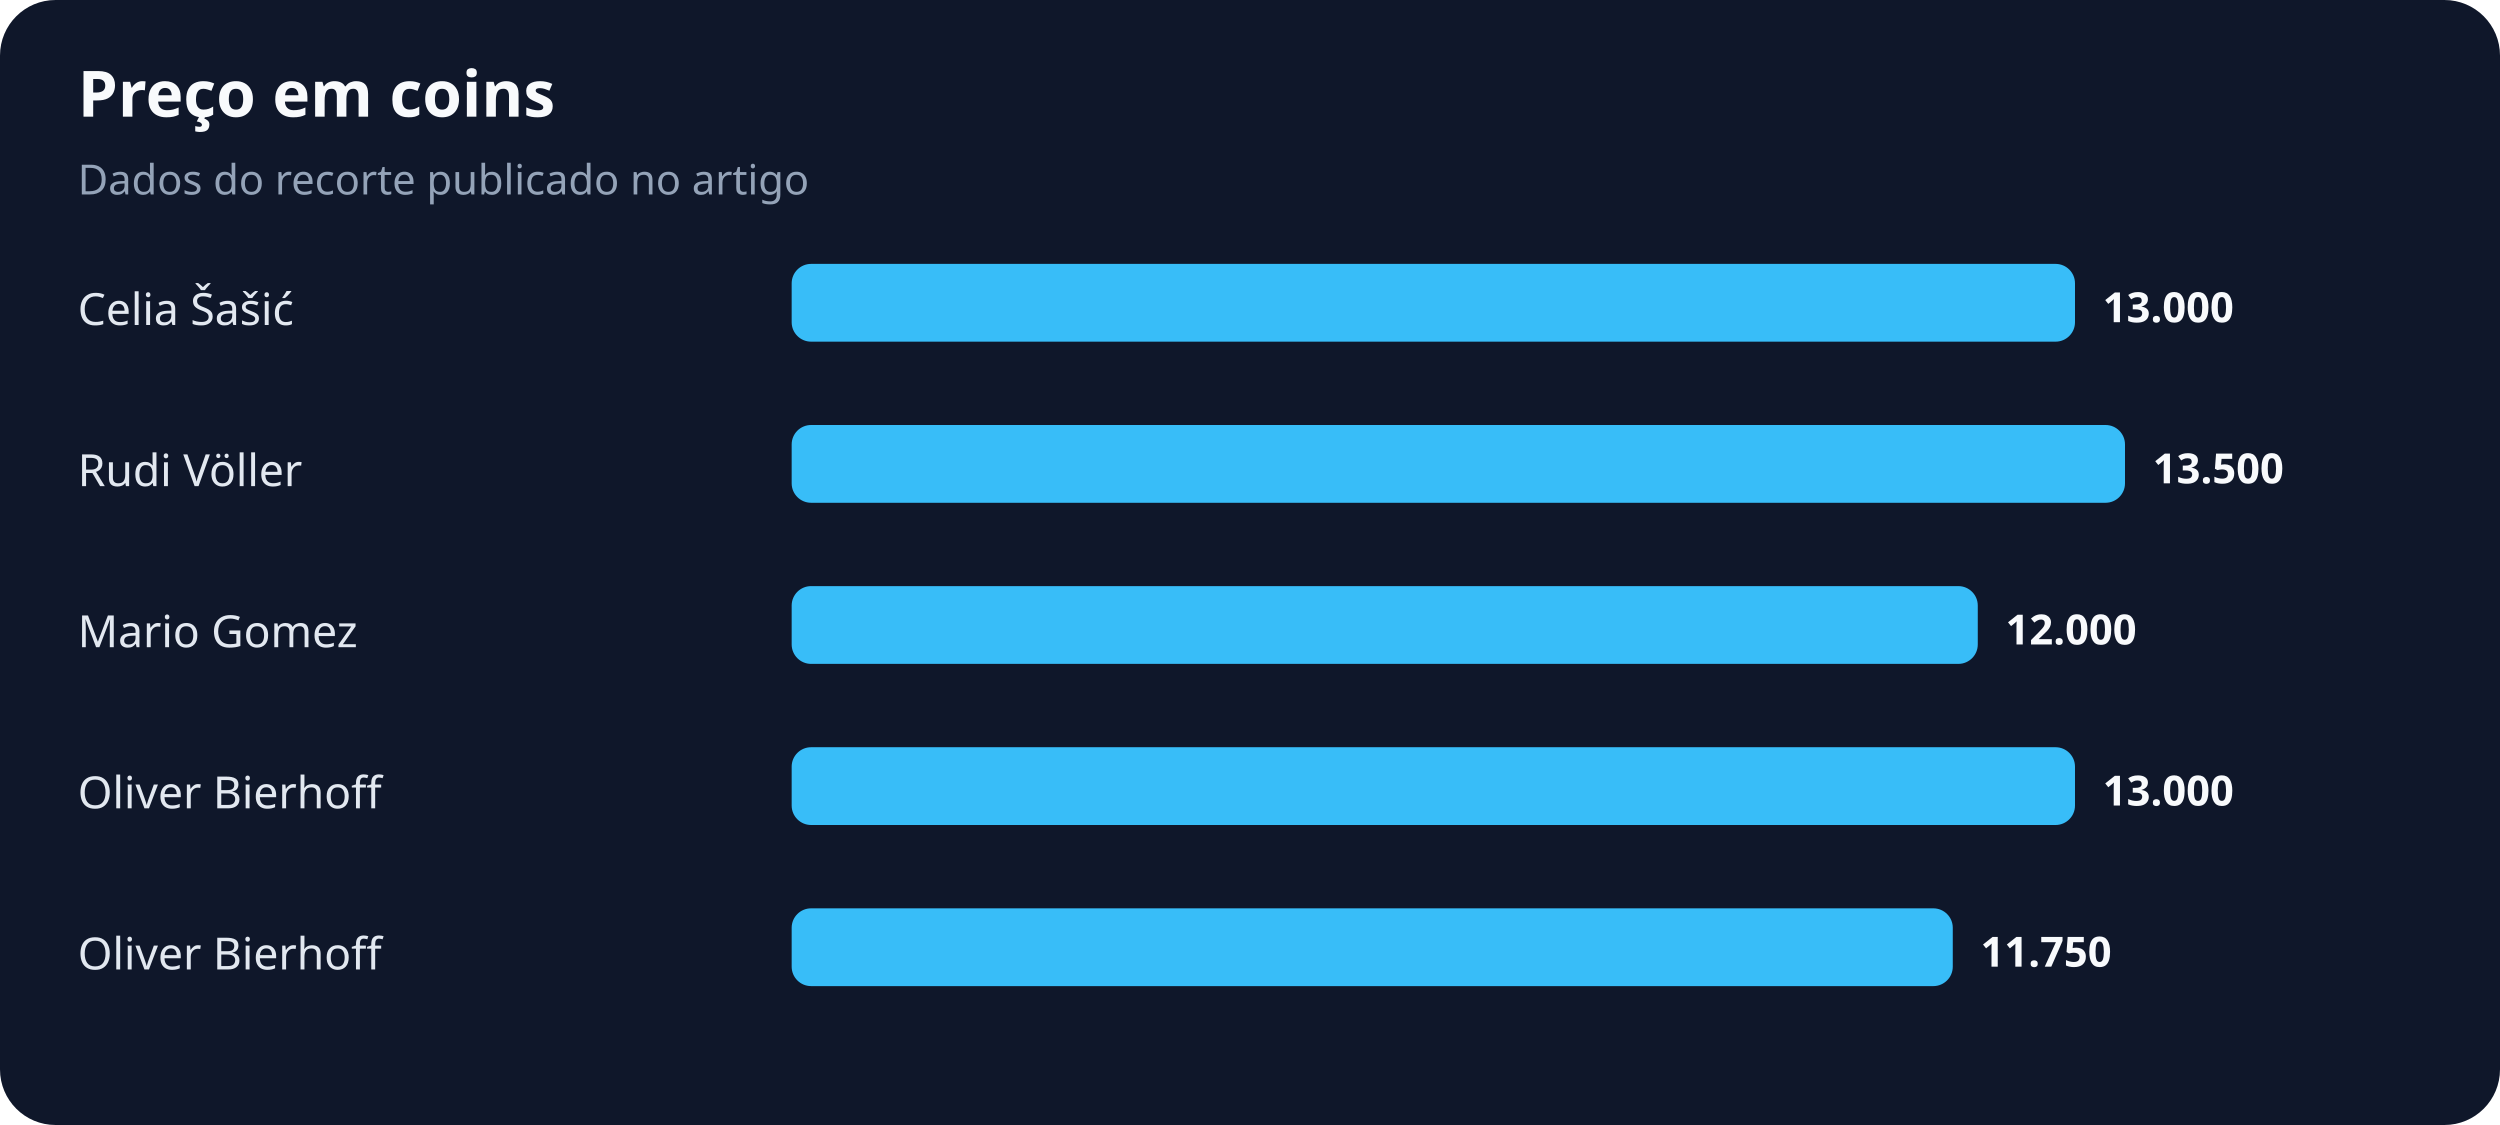
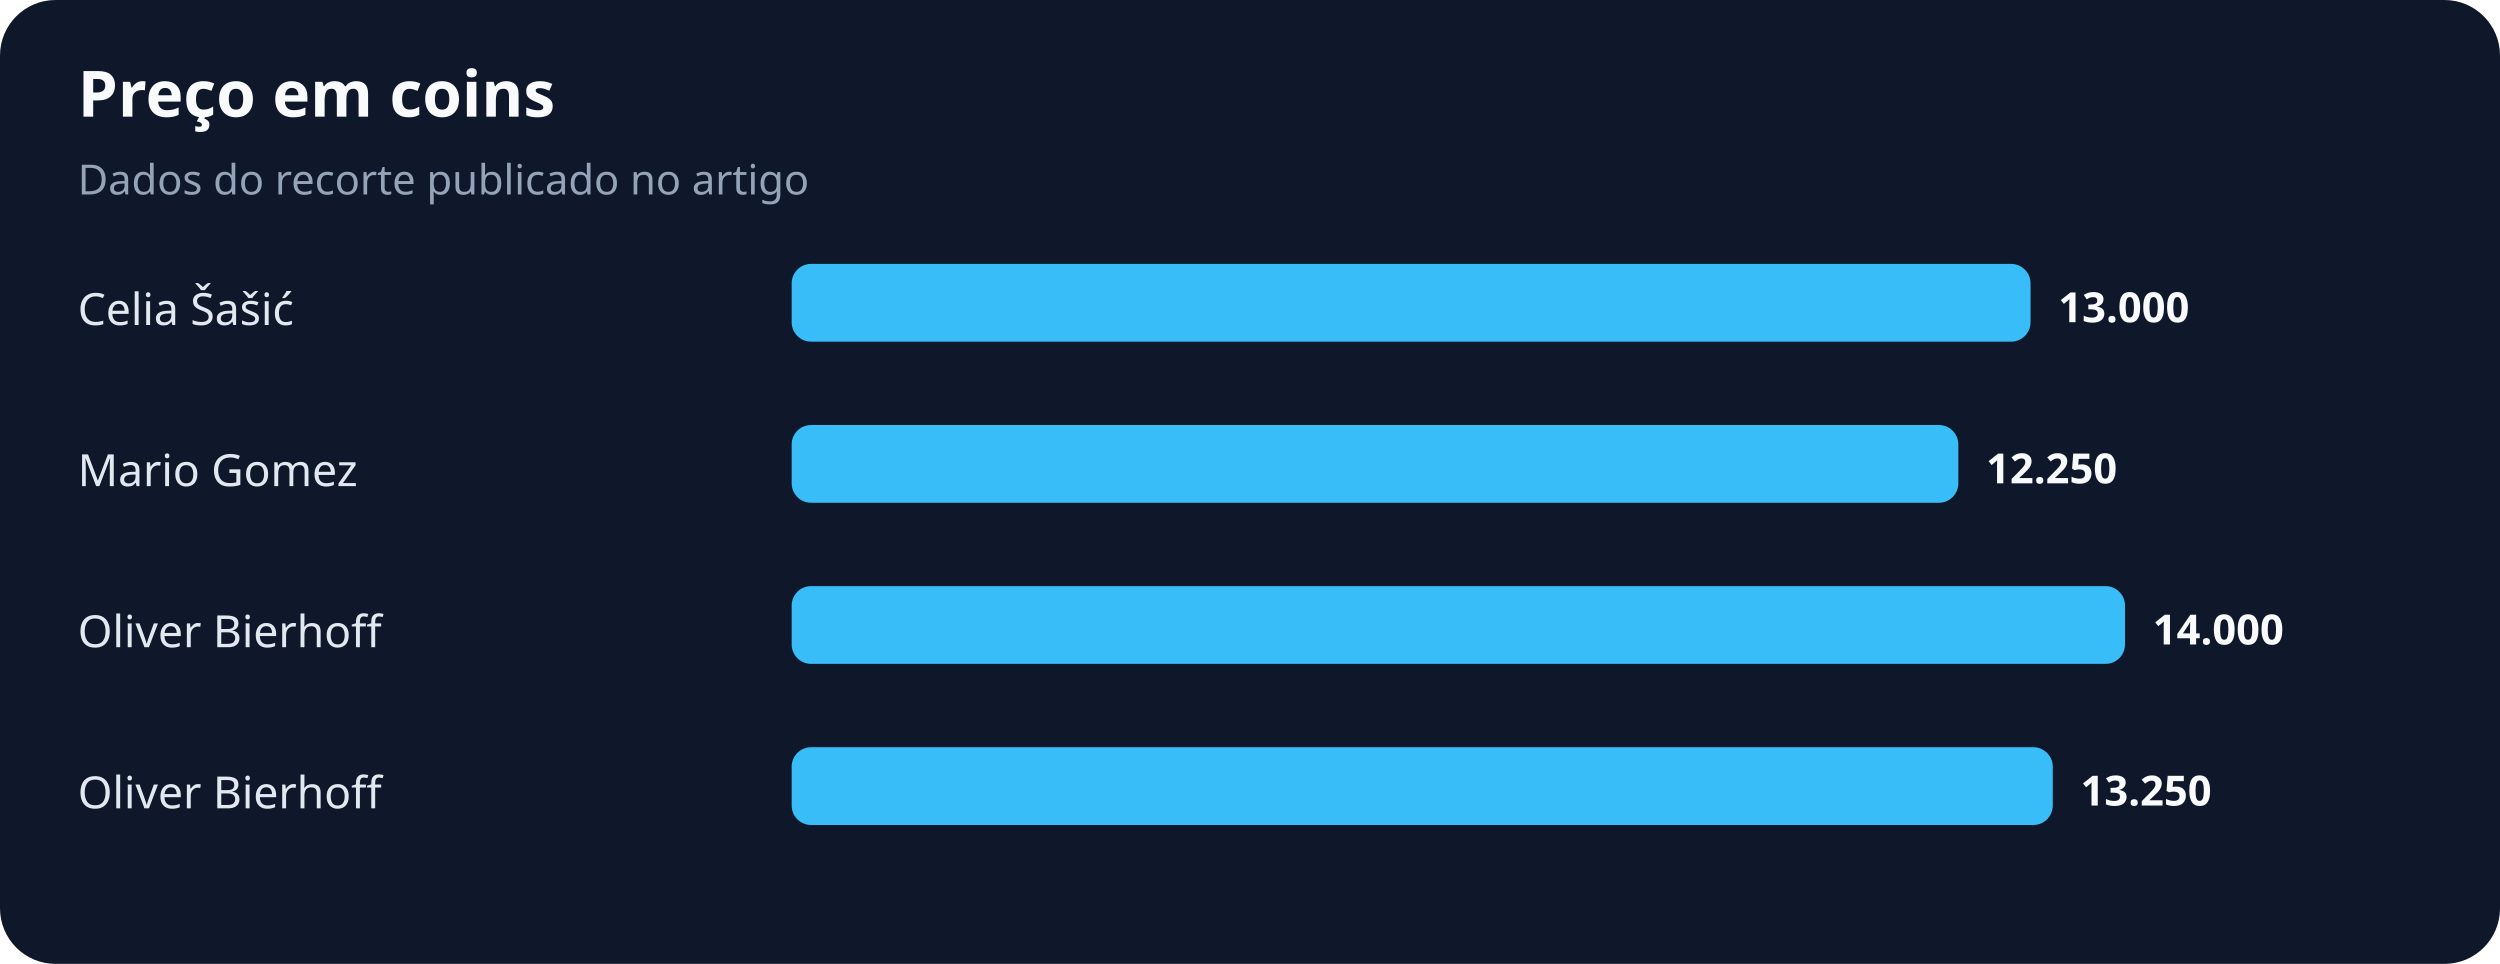
- <svg xmlns="http://www.w3.org/2000/svg" width="900" height="405" viewBox="0 0 900 405" role="img" aria-labelledby="title desc">
+ <svg xmlns="http://www.w3.org/2000/svg" width="900" height="347" viewBox="0 0 900 347" role="img" aria-labelledby="title desc">
  <rect width="100%" height="100%" rx="20" fill="#0f172a" />
  <text x="28" y="42" fill="#f8fafc" font-family="system-ui,sans-serif" font-size="23" font-weight="700">Preço em coins</text>
  <text x="28" y="70" fill="#94a3b8" font-family="system-ui,sans-serif" font-size="15">Dados do recorte publicado no artigo</text>
  <text x="28" y="117" fill="#e2e8f0" font-family="system-ui,sans-serif" font-size="16">Celia Šašić</text>
-   <rect x="285" y="95" width="462" height="28" rx="7" fill="#38bdf8" />
-   <text x="757" y="116" fill="#f8fafc" font-family="system-ui,sans-serif" font-size="15" font-weight="700">13.000</text>
-   <text x="28" y="175" fill="#e2e8f0" font-family="system-ui,sans-serif" font-size="16">Rudi Völler</text>
-   <rect x="285" y="153" width="480" height="28" rx="7" fill="#38bdf8" />
-   <text x="775" y="174" fill="#f8fafc" font-family="system-ui,sans-serif" font-size="15" font-weight="700">13.500</text>
-   <text x="28" y="233" fill="#e2e8f0" font-family="system-ui,sans-serif" font-size="16">Mario Gomez</text>
-   <rect x="285" y="211" width="427" height="28" rx="7" fill="#38bdf8" />
-   <text x="722" y="232" fill="#f8fafc" font-family="system-ui,sans-serif" font-size="15" font-weight="700">12.000</text>
+   <rect x="285" y="95" width="446" height="28" rx="7" fill="#38bdf8" />
+   <text x="741" y="116" fill="#f8fafc" font-family="system-ui,sans-serif" font-size="15" font-weight="700">13.000</text>
+   <text x="28" y="175" fill="#e2e8f0" font-family="system-ui,sans-serif" font-size="16">Mario Gomez</text>
+   <rect x="285" y="153" width="420" height="28" rx="7" fill="#38bdf8" />
+   <text x="715" y="174" fill="#f8fafc" font-family="system-ui,sans-serif" font-size="15" font-weight="700">12.250</text>
+   <text x="28" y="233" fill="#e2e8f0" font-family="system-ui,sans-serif" font-size="16">Oliver Bierhoff</text>
+   <rect x="285" y="211" width="480" height="28" rx="7" fill="#38bdf8" />
+   <text x="775" y="232" fill="#f8fafc" font-family="system-ui,sans-serif" font-size="15" font-weight="700">14.000</text>
  <text x="28" y="291" fill="#e2e8f0" font-family="system-ui,sans-serif" font-size="16">Oliver Bierhoff</text>
-   <rect x="285" y="269" width="462" height="28" rx="7" fill="#38bdf8" />
-   <text x="757" y="290" fill="#f8fafc" font-family="system-ui,sans-serif" font-size="15" font-weight="700">13.000</text>
-   <text x="28" y="349" fill="#e2e8f0" font-family="system-ui,sans-serif" font-size="16">Oliver Bierhoff</text>
-   <rect x="285" y="327" width="418" height="28" rx="7" fill="#38bdf8" />
-   <text x="713" y="348" fill="#f8fafc" font-family="system-ui,sans-serif" font-size="15" font-weight="700">11.750</text>
+   <rect x="285" y="269" width="454" height="28" rx="7" fill="#38bdf8" />
+   <text x="749" y="290" fill="#f8fafc" font-family="system-ui,sans-serif" font-size="15" font-weight="700">13.250</text>
</svg>
